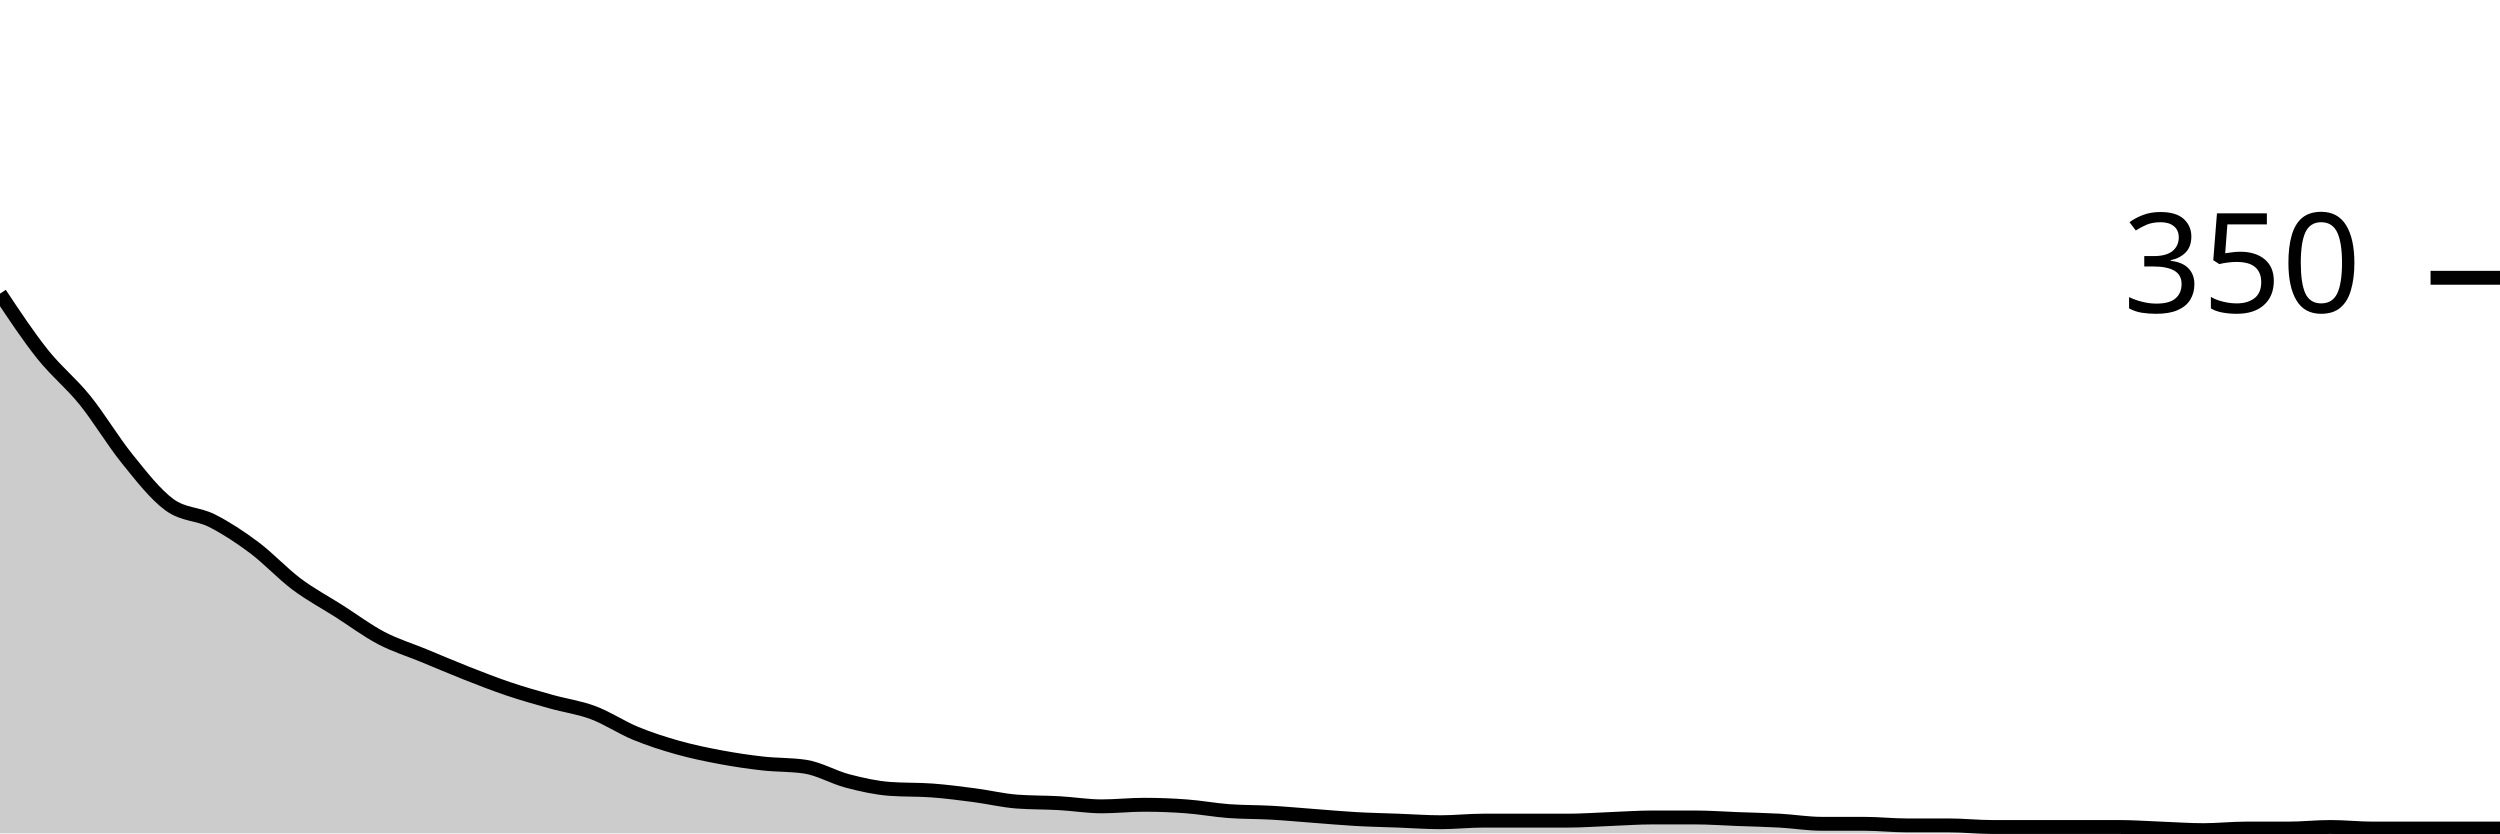
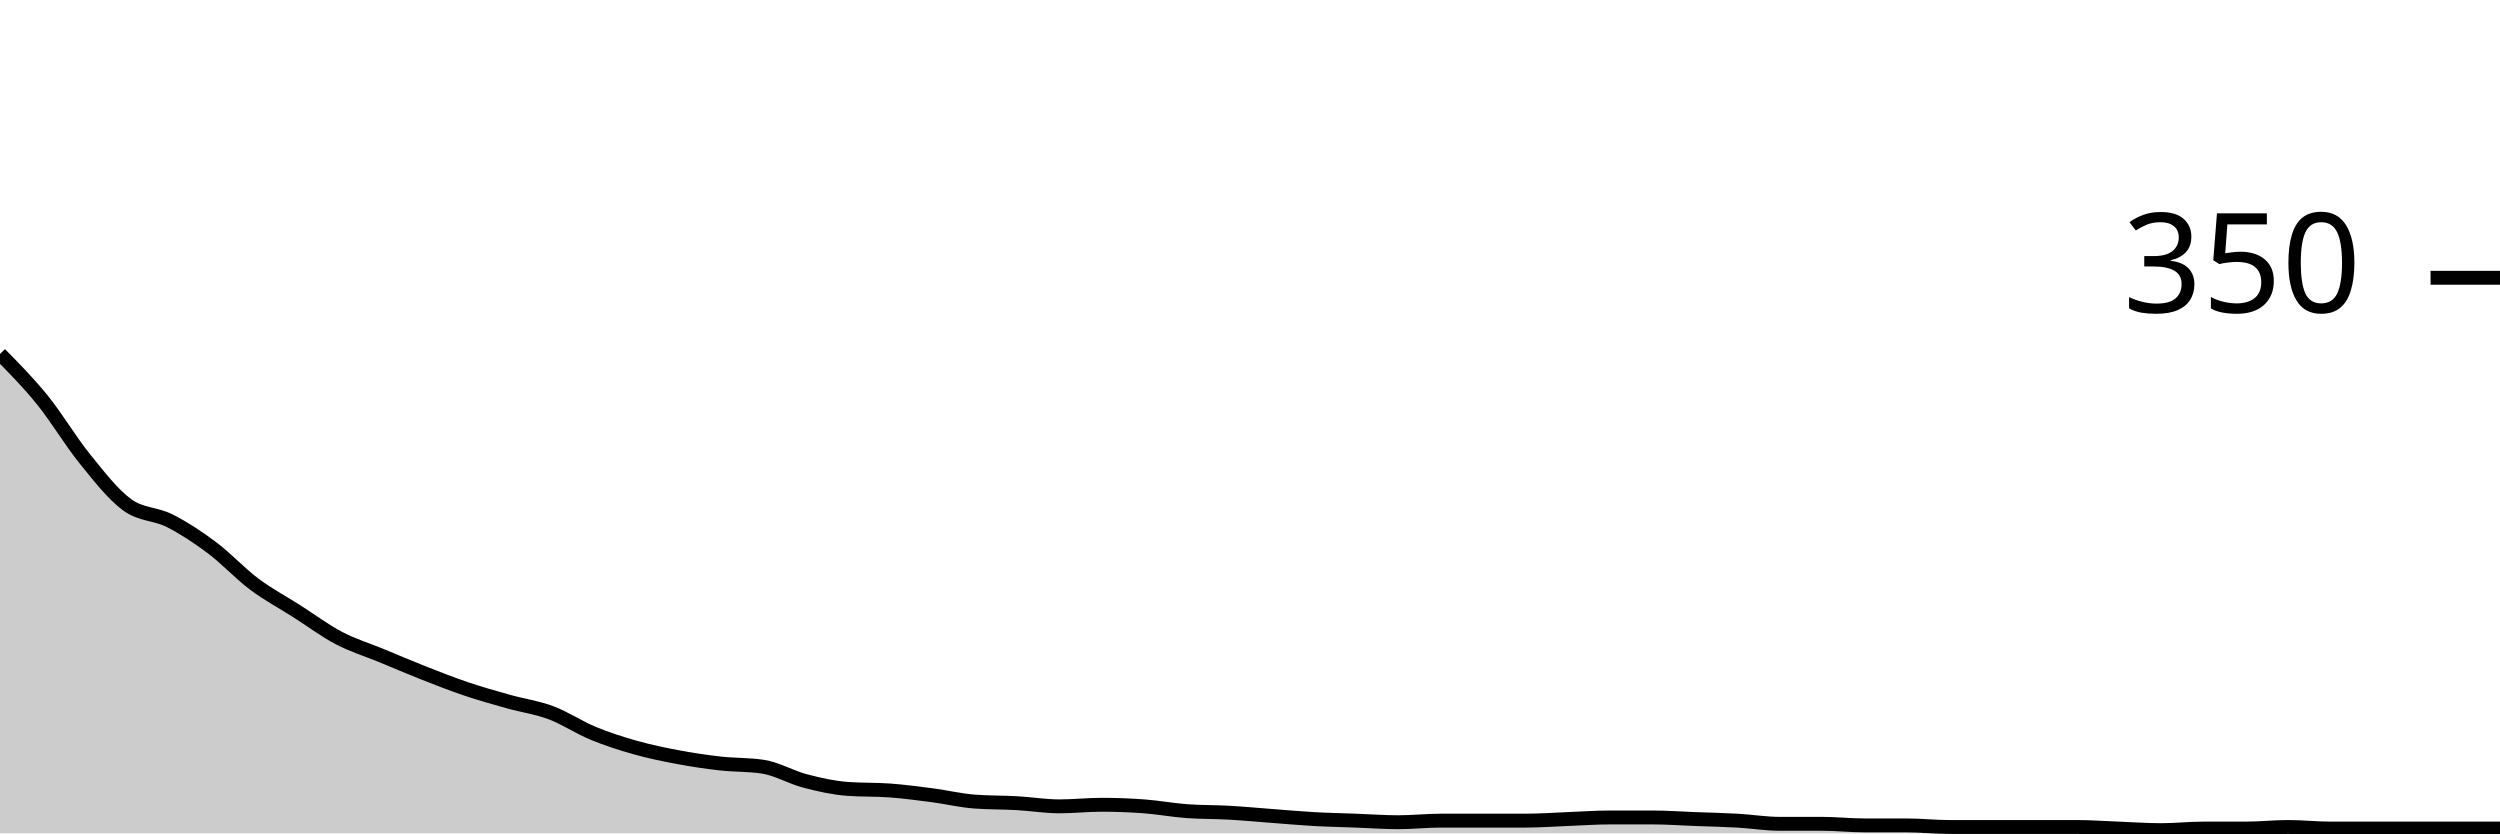
<svg xmlns="http://www.w3.org/2000/svg" viewBox="0 0 180 60">
  <g transform="translate(0,20)">
-     <path class="area" fill="rgba(0, 0, 0, 0.2)" d="M0,1.143C1.017,2.676,2.034,4.21,3.051,5.486C4.068,6.762,5.085,7.543,6.102,8.8C7.119,10.057,8.136,11.771,9.153,13.029C10.169,14.286,11.186,15.6,12.203,16.343C13.22,17.086,14.237,16.971,15.254,17.486C16.271,18,17.288,18.667,18.305,19.429C19.322,20.19,20.339,21.295,21.356,22.057C22.373,22.819,23.39,23.352,24.407,24C25.424,24.648,26.441,25.41,27.458,25.943C28.475,26.476,29.492,26.781,30.508,27.2C31.525,27.619,32.542,28.057,33.559,28.457C34.576,28.857,35.593,29.257,36.61,29.6C37.627,29.943,38.644,30.229,39.661,30.514C40.678,30.8,41.695,30.933,42.712,31.314C43.729,31.695,44.746,32.381,45.763,32.8C46.78,33.219,47.797,33.543,48.814,33.829C49.831,34.114,50.847,34.324,51.864,34.514C52.881,34.705,53.898,34.857,54.915,34.971C55.932,35.086,56.949,35.048,57.966,35.2C58.983,35.352,60,35.962,61.017,36.229C62.034,36.495,63.051,36.724,64.068,36.8C65.085,36.876,66.102,36.838,67.119,36.914C68.136,36.99,69.153,37.124,70.169,37.257C71.186,37.39,72.203,37.638,73.22,37.714C74.237,37.79,75.254,37.771,76.271,37.829C77.288,37.886,78.305,38.057,79.322,38.057C80.339,38.057,81.356,37.943,82.373,37.943C83.39,37.943,84.407,37.981,85.424,38.057C86.441,38.133,87.458,38.324,88.475,38.4C89.492,38.476,90.508,38.457,91.525,38.514C92.542,38.571,93.559,38.667,94.576,38.743C95.593,38.819,96.61,38.914,97.627,38.971C98.644,39.029,99.661,39.048,100.678,39.086C101.695,39.124,102.712,39.2,103.729,39.2C104.746,39.2,105.763,39.086,106.78,39.086C107.797,39.086,108.814,39.086,109.831,39.086C110.847,39.086,111.864,39.086,112.881,39.086C113.898,39.086,114.915,39.01,115.932,38.971C116.949,38.933,117.966,38.857,118.983,38.857C120,38.857,121.017,38.857,122.034,38.857C123.051,38.857,124.068,38.933,125.085,38.971C126.102,39.01,127.119,39.029,128.136,39.086C129.153,39.143,130.169,39.314,131.186,39.314C132.203,39.314,133.22,39.314,134.237,39.314C135.254,39.314,136.271,39.429,137.288,39.429C138.305,39.429,139.322,39.429,140.339,39.429C141.356,39.429,142.373,39.543,143.39,39.543C144.407,39.543,145.424,39.543,146.441,39.543C147.458,39.543,148.475,39.543,149.492,39.543C150.508,39.543,151.525,39.543,152.542,39.543C153.559,39.543,154.576,39.619,155.593,39.657C156.61,39.695,157.627,39.771,158.644,39.771C159.661,39.771,160.678,39.657,161.695,39.657C162.712,39.657,163.729,39.657,164.746,39.657C165.763,39.657,166.78,39.543,167.797,39.543C168.814,39.543,169.831,39.657,170.847,39.657C171.864,39.657,172.881,39.657,173.898,39.657C174.915,39.657,175.932,39.657,176.949,39.657C177.966,39.657,178.983,39.657,180,39.657L180,40C178.983,40,177.966,40,176.949,40C175.932,40,174.915,40,173.898,40C172.881,40,171.864,40,170.847,40C169.831,40,168.814,40,167.797,40C166.78,40,165.763,40,164.746,40C163.729,40,162.712,40,161.695,40C160.678,40,159.661,40,158.644,40C157.627,40,156.61,40,155.593,40C154.576,40,153.559,40,152.542,40C151.525,40,150.508,40,149.492,40C148.475,40,147.458,40,146.441,40C145.424,40,144.407,40,143.39,40C142.373,40,141.356,40,140.339,40C139.322,40,138.305,40,137.288,40C136.271,40,135.254,40,134.237,40C133.22,40,132.203,40,131.186,40C130.169,40,129.153,40,128.136,40C127.119,40,126.102,40,125.085,40C124.068,40,123.051,40,122.034,40C121.017,40,120,40,118.983,40C117.966,40,116.949,40,115.932,40C114.915,40,113.898,40,112.881,40C111.864,40,110.847,40,109.831,40C108.814,40,107.797,40,106.78,40C105.763,40,104.746,40,103.729,40C102.712,40,101.695,40,100.678,40C99.661,40,98.644,40,97.627,40C96.61,40,95.593,40,94.576,40C93.559,40,92.542,40,91.525,40C90.508,40,89.492,40,88.475,40C87.458,40,86.441,40,85.424,40C84.407,40,83.39,40,82.373,40C81.356,40,80.339,40,79.322,40C78.305,40,77.288,40,76.271,40C75.254,40,74.237,40,73.22,40C72.203,40,71.186,40,70.169,40C69.153,40,68.136,40,67.119,40C66.102,40,65.085,40,64.068,40C63.051,40,62.034,40,61.017,40C60,40,58.983,40,57.966,40C56.949,40,55.932,40,54.915,40C53.898,40,52.881,40,51.864,40C50.847,40,49.831,40,48.814,40C47.797,40,46.78,40,45.763,40C44.746,40,43.729,40,42.712,40C41.695,40,40.678,40,39.661,40C38.644,40,37.627,40,36.61,40C35.593,40,34.576,40,33.559,40C32.542,40,31.525,40,30.508,40C29.492,40,28.475,40,27.458,40C26.441,40,25.424,40,24.407,40C23.39,40,22.373,40,21.356,40C20.339,40,19.322,40,18.305,40C17.288,40,16.271,40,15.254,40C14.237,40,13.22,40,12.203,40C11.186,40,10.169,40,9.153,40C8.136,40,7.119,40,6.102,40C5.085,40,4.068,40,3.051,40C2.034,40,1.017,40,0,40Z" />
-     <path class="line" stroke="black" fill="none" d="M0,1.143C1.017,2.676,2.034,4.21,3.051,5.486C4.068,6.762,5.085,7.543,6.102,8.8C7.119,10.057,8.136,11.771,9.153,13.029C10.169,14.286,11.186,15.6,12.203,16.343C13.22,17.086,14.237,16.971,15.254,17.486C16.271,18,17.288,18.667,18.305,19.429C19.322,20.19,20.339,21.295,21.356,22.057C22.373,22.819,23.39,23.352,24.407,24C25.424,24.648,26.441,25.41,27.458,25.943C28.475,26.476,29.492,26.781,30.508,27.2C31.525,27.619,32.542,28.057,33.559,28.457C34.576,28.857,35.593,29.257,36.61,29.6C37.627,29.943,38.644,30.229,39.661,30.514C40.678,30.8,41.695,30.933,42.712,31.314C43.729,31.695,44.746,32.381,45.763,32.8C46.78,33.219,47.797,33.543,48.814,33.829C49.831,34.114,50.847,34.324,51.864,34.514C52.881,34.705,53.898,34.857,54.915,34.971C55.932,35.086,56.949,35.048,57.966,35.2C58.983,35.352,60,35.962,61.017,36.229C62.034,36.495,63.051,36.724,64.068,36.8C65.085,36.876,66.102,36.838,67.119,36.914C68.136,36.99,69.153,37.124,70.169,37.257C71.186,37.39,72.203,37.638,73.22,37.714C74.237,37.79,75.254,37.771,76.271,37.829C77.288,37.886,78.305,38.057,79.322,38.057C80.339,38.057,81.356,37.943,82.373,37.943C83.39,37.943,84.407,37.981,85.424,38.057C86.441,38.133,87.458,38.324,88.475,38.4C89.492,38.476,90.508,38.457,91.525,38.514C92.542,38.571,93.559,38.667,94.576,38.743C95.593,38.819,96.61,38.914,97.627,38.971C98.644,39.029,99.661,39.048,100.678,39.086C101.695,39.124,102.712,39.2,103.729,39.2C104.746,39.2,105.763,39.086,106.78,39.086C107.797,39.086,108.814,39.086,109.831,39.086C110.847,39.086,111.864,39.086,112.881,39.086C113.898,39.086,114.915,39.01,115.932,38.971C116.949,38.933,117.966,38.857,118.983,38.857C120,38.857,121.017,38.857,122.034,38.857C123.051,38.857,124.068,38.933,125.085,38.971C126.102,39.01,127.119,39.029,128.136,39.086C129.153,39.143,130.169,39.314,131.186,39.314C132.203,39.314,133.22,39.314,134.237,39.314C135.254,39.314,136.271,39.429,137.288,39.429C138.305,39.429,139.322,39.429,140.339,39.429C141.356,39.429,142.373,39.543,143.39,39.543C144.407,39.543,145.424,39.543,146.441,39.543C147.458,39.543,148.475,39.543,149.492,39.543C150.508,39.543,151.525,39.543,152.542,39.543C153.559,39.543,154.576,39.619,155.593,39.657C156.61,39.695,157.627,39.771,158.644,39.771C159.661,39.771,160.678,39.657,161.695,39.657C162.712,39.657,163.729,39.657,164.746,39.657C165.763,39.657,166.78,39.543,167.797,39.543C168.814,39.543,169.831,39.657,170.847,39.657C171.864,39.657,172.881,39.657,173.898,39.657C174.915,39.657,175.932,39.657,176.949,39.657C177.966,39.657,178.983,39.657,180,39.657" />
+     <path class="area" fill="rgba(0, 0, 0, 0.2)" d="M0,5.486C1.017,6.514,2.034,7.543,3.051,8.8C4.068,10.057,5.085,11.771,6.102,13.029C7.119,14.286,8.136,15.6,9.153,16.343C10.169,17.086,11.186,16.971,12.203,17.486C13.22,18,14.237,18.667,15.254,19.429C16.271,20.19,17.288,21.295,18.305,22.057C19.322,22.819,20.339,23.352,21.356,24C22.373,24.648,23.39,25.41,24.407,25.943C25.424,26.476,26.441,26.781,27.458,27.2C28.475,27.619,29.492,28.057,30.508,28.457C31.525,28.857,32.542,29.257,33.559,29.6C34.576,29.943,35.593,30.229,36.61,30.514C37.627,30.8,38.644,30.933,39.661,31.314C40.678,31.695,41.695,32.381,42.712,32.8C43.729,33.219,44.746,33.543,45.763,33.829C46.78,34.114,47.797,34.324,48.814,34.514C49.831,34.705,50.847,34.857,51.864,34.971C52.881,35.086,53.898,35.048,54.915,35.2C55.932,35.352,56.949,35.962,57.966,36.229C58.983,36.495,60,36.724,61.017,36.8C62.034,36.876,63.051,36.838,64.068,36.914C65.085,36.99,66.102,37.124,67.119,37.257C68.136,37.39,69.153,37.638,70.169,37.714C71.186,37.79,72.203,37.771,73.22,37.829C74.237,37.886,75.254,38.057,76.271,38.057C77.288,38.057,78.305,37.943,79.322,37.943C80.339,37.943,81.356,37.981,82.373,38.057C83.39,38.133,84.407,38.324,85.424,38.4C86.441,38.476,87.458,38.457,88.475,38.514C89.492,38.571,90.508,38.667,91.525,38.743C92.542,38.819,93.559,38.914,94.576,38.971C95.593,39.029,96.61,39.048,97.627,39.086C98.644,39.124,99.661,39.2,100.678,39.2C101.695,39.2,102.712,39.086,103.729,39.086C104.746,39.086,105.763,39.086,106.78,39.086C107.797,39.086,108.814,39.086,109.831,39.086C110.847,39.086,111.864,39.01,112.881,38.971C113.898,38.933,114.915,38.857,115.932,38.857C116.949,38.857,117.966,38.857,118.983,38.857C120,38.857,121.017,38.933,122.034,38.971C123.051,39.01,124.068,39.029,125.085,39.086C126.102,39.143,127.119,39.314,128.136,39.314C129.153,39.314,130.169,39.314,131.186,39.314C132.203,39.314,133.22,39.429,134.237,39.429C135.254,39.429,136.271,39.429,137.288,39.429C138.305,39.429,139.322,39.543,140.339,39.543C141.356,39.543,142.373,39.543,143.39,39.543C144.407,39.543,145.424,39.543,146.441,39.543C147.458,39.543,148.475,39.543,149.492,39.543C150.508,39.543,151.525,39.619,152.542,39.657C153.559,39.695,154.576,39.771,155.593,39.771C156.61,39.771,157.627,39.657,158.644,39.657C159.661,39.657,160.678,39.657,161.695,39.657C162.712,39.657,163.729,39.543,164.746,39.543C165.763,39.543,166.78,39.657,167.797,39.657C168.814,39.657,169.831,39.657,170.847,39.657C171.864,39.657,172.881,39.657,173.898,39.657C174.915,39.657,175.932,39.657,176.949,39.657C177.966,39.657,178.983,39.657,180,39.657L180,40C178.983,40,177.966,40,176.949,40C175.932,40,174.915,40,173.898,40C172.881,40,171.864,40,170.847,40C169.831,40,168.814,40,167.797,40C166.78,40,165.763,40,164.746,40C163.729,40,162.712,40,161.695,40C160.678,40,159.661,40,158.644,40C157.627,40,156.61,40,155.593,40C154.576,40,153.559,40,152.542,40C151.525,40,150.508,40,149.492,40C148.475,40,147.458,40,146.441,40C145.424,40,144.407,40,143.39,40C142.373,40,141.356,40,140.339,40C139.322,40,138.305,40,137.288,40C136.271,40,135.254,40,134.237,40C133.22,40,132.203,40,131.186,40C130.169,40,129.153,40,128.136,40C127.119,40,126.102,40,125.085,40C124.068,40,123.051,40,122.034,40C121.017,40,120,40,118.983,40C117.966,40,116.949,40,115.932,40C114.915,40,113.898,40,112.881,40C111.864,40,110.847,40,109.831,40C108.814,40,107.797,40,106.78,40C105.763,40,104.746,40,103.729,40C102.712,40,101.695,40,100.678,40C99.661,40,98.644,40,97.627,40C96.61,40,95.593,40,94.576,40C93.559,40,92.542,40,91.525,40C90.508,40,89.492,40,88.475,40C87.458,40,86.441,40,85.424,40C84.407,40,83.39,40,82.373,40C81.356,40,80.339,40,79.322,40C78.305,40,77.288,40,76.271,40C75.254,40,74.237,40,73.22,40C72.203,40,71.186,40,70.169,40C69.153,40,68.136,40,67.119,40C66.102,40,65.085,40,64.068,40C63.051,40,62.034,40,61.017,40C60,40,58.983,40,57.966,40C56.949,40,55.932,40,54.915,40C53.898,40,52.881,40,51.864,40C50.847,40,49.831,40,48.814,40C47.797,40,46.78,40,45.763,40C44.746,40,43.729,40,42.712,40C41.695,40,40.678,40,39.661,40C38.644,40,37.627,40,36.61,40C35.593,40,34.576,40,33.559,40C32.542,40,31.525,40,30.508,40C29.492,40,28.475,40,27.458,40C26.441,40,25.424,40,24.407,40C23.39,40,22.373,40,21.356,40C20.339,40,19.322,40,18.305,40C17.288,40,16.271,40,15.254,40C14.237,40,13.22,40,12.203,40C11.186,40,10.169,40,9.153,40C8.136,40,7.119,40,6.102,40C5.085,40,4.068,40,3.051,40C2.034,40,1.017,40,0,40Z" />
+     <path class="line" stroke="black" fill="none" d="M0,5.486C1.017,6.514,2.034,7.543,3.051,8.8C4.068,10.057,5.085,11.771,6.102,13.029C7.119,14.286,8.136,15.6,9.153,16.343C10.169,17.086,11.186,16.971,12.203,17.486C13.22,18,14.237,18.667,15.254,19.429C16.271,20.19,17.288,21.295,18.305,22.057C19.322,22.819,20.339,23.352,21.356,24C22.373,24.648,23.39,25.41,24.407,25.943C25.424,26.476,26.441,26.781,27.458,27.2C28.475,27.619,29.492,28.057,30.508,28.457C31.525,28.857,32.542,29.257,33.559,29.6C34.576,29.943,35.593,30.229,36.61,30.514C37.627,30.8,38.644,30.933,39.661,31.314C40.678,31.695,41.695,32.381,42.712,32.8C43.729,33.219,44.746,33.543,45.763,33.829C46.78,34.114,47.797,34.324,48.814,34.514C49.831,34.705,50.847,34.857,51.864,34.971C52.881,35.086,53.898,35.048,54.915,35.2C55.932,35.352,56.949,35.962,57.966,36.229C58.983,36.495,60,36.724,61.017,36.8C62.034,36.876,63.051,36.838,64.068,36.914C65.085,36.99,66.102,37.124,67.119,37.257C68.136,37.39,69.153,37.638,70.169,37.714C71.186,37.79,72.203,37.771,73.22,37.829C74.237,37.886,75.254,38.057,76.271,38.057C77.288,38.057,78.305,37.943,79.322,37.943C80.339,37.943,81.356,37.981,82.373,38.057C83.39,38.133,84.407,38.324,85.424,38.4C86.441,38.476,87.458,38.457,88.475,38.514C89.492,38.571,90.508,38.667,91.525,38.743C92.542,38.819,93.559,38.914,94.576,38.971C95.593,39.029,96.61,39.048,97.627,39.086C98.644,39.124,99.661,39.2,100.678,39.2C101.695,39.2,102.712,39.086,103.729,39.086C104.746,39.086,105.763,39.086,106.78,39.086C107.797,39.086,108.814,39.086,109.831,39.086C110.847,39.086,111.864,39.01,112.881,38.971C113.898,38.933,114.915,38.857,115.932,38.857C116.949,38.857,117.966,38.857,118.983,38.857C120,38.857,121.017,38.933,122.034,38.971C123.051,39.01,124.068,39.029,125.085,39.086C126.102,39.143,127.119,39.314,128.136,39.314C129.153,39.314,130.169,39.314,131.186,39.314C132.203,39.314,133.22,39.429,134.237,39.429C135.254,39.429,136.271,39.429,137.288,39.429C138.305,39.429,139.322,39.543,140.339,39.543C141.356,39.543,142.373,39.543,143.39,39.543C144.407,39.543,145.424,39.543,146.441,39.543C147.458,39.543,148.475,39.543,149.492,39.543C150.508,39.543,151.525,39.619,152.542,39.657C153.559,39.695,154.576,39.771,155.593,39.771C156.61,39.771,157.627,39.657,158.644,39.657C159.661,39.657,160.678,39.657,161.695,39.657C162.712,39.657,163.729,39.543,164.746,39.543C165.763,39.543,166.78,39.657,167.797,39.657C168.814,39.657,169.831,39.657,170.847,39.657C171.864,39.657,172.881,39.657,173.898,39.657C174.915,39.657,175.932,39.657,176.949,39.657C177.966,39.657,178.983,39.657,180,39.657" />
    <path class="axis-ceiling" stroke-width="1" stroke="black" fill="none" d="M175,0L180,0" />
    <text class="axis-ceiling-label" font-family="sans-serif" text-anchor="end" font-size="10px" x="170" y="2.5">350</text>
  </g>
</svg>
